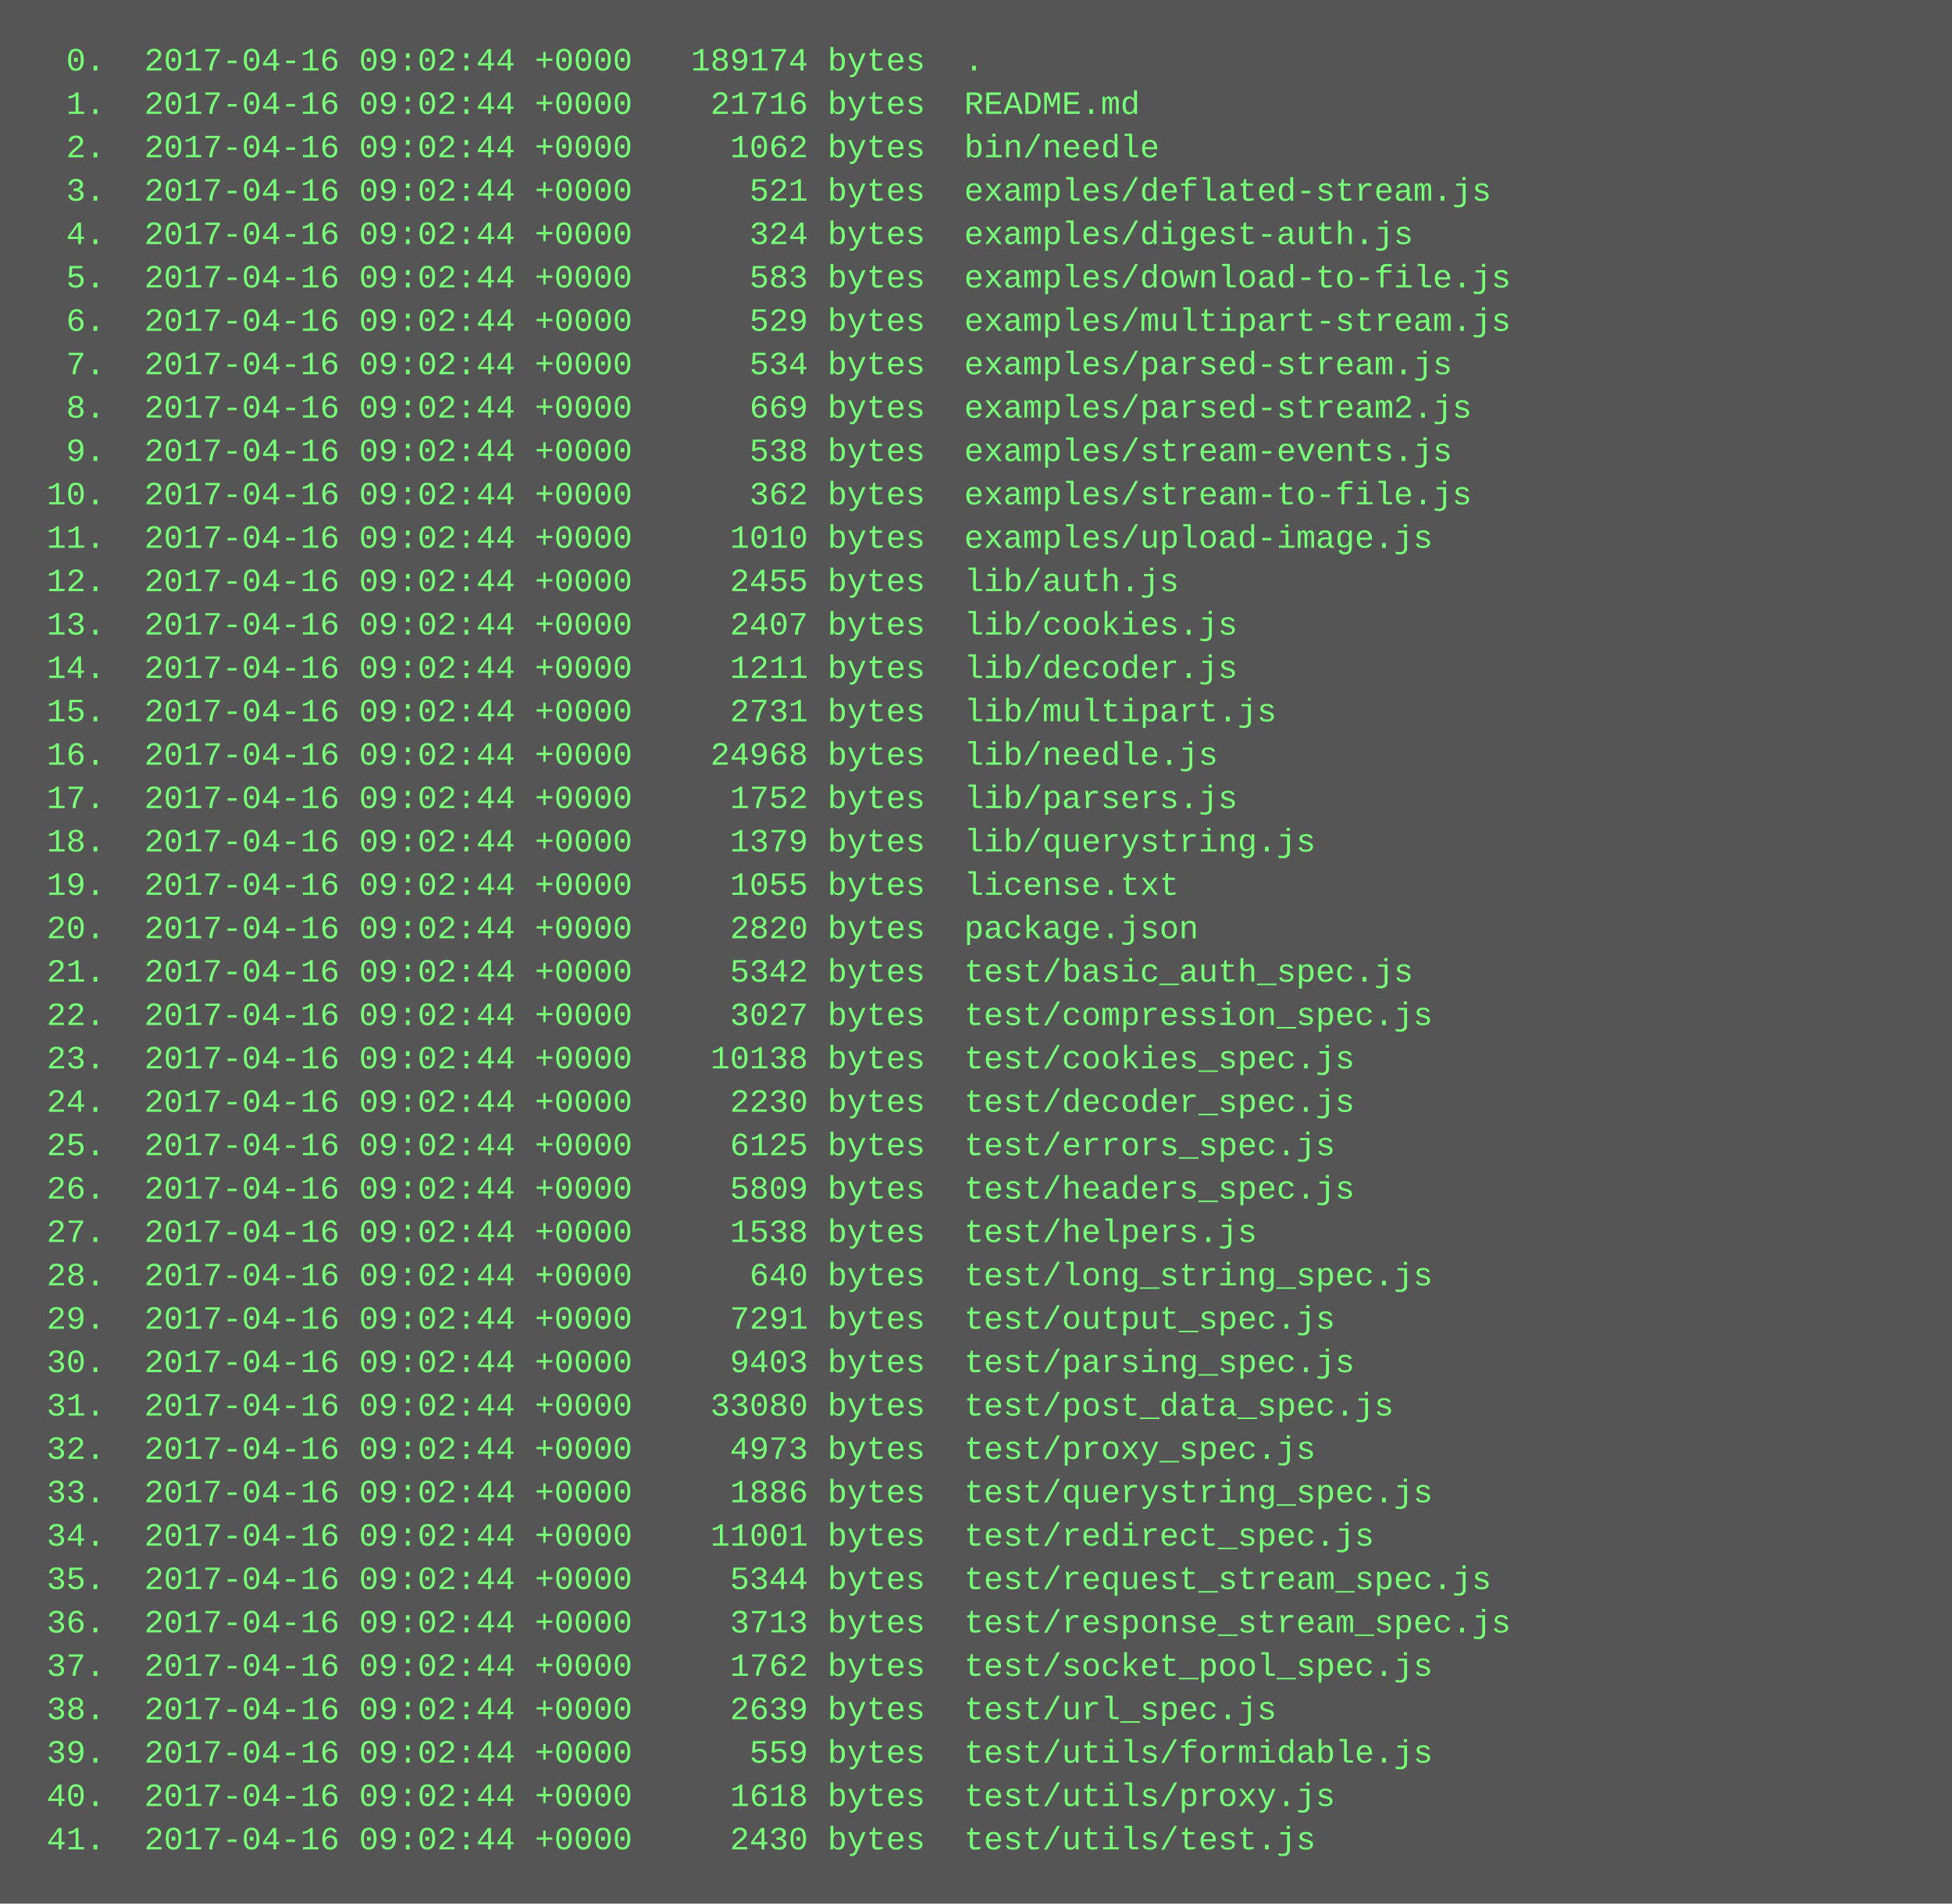
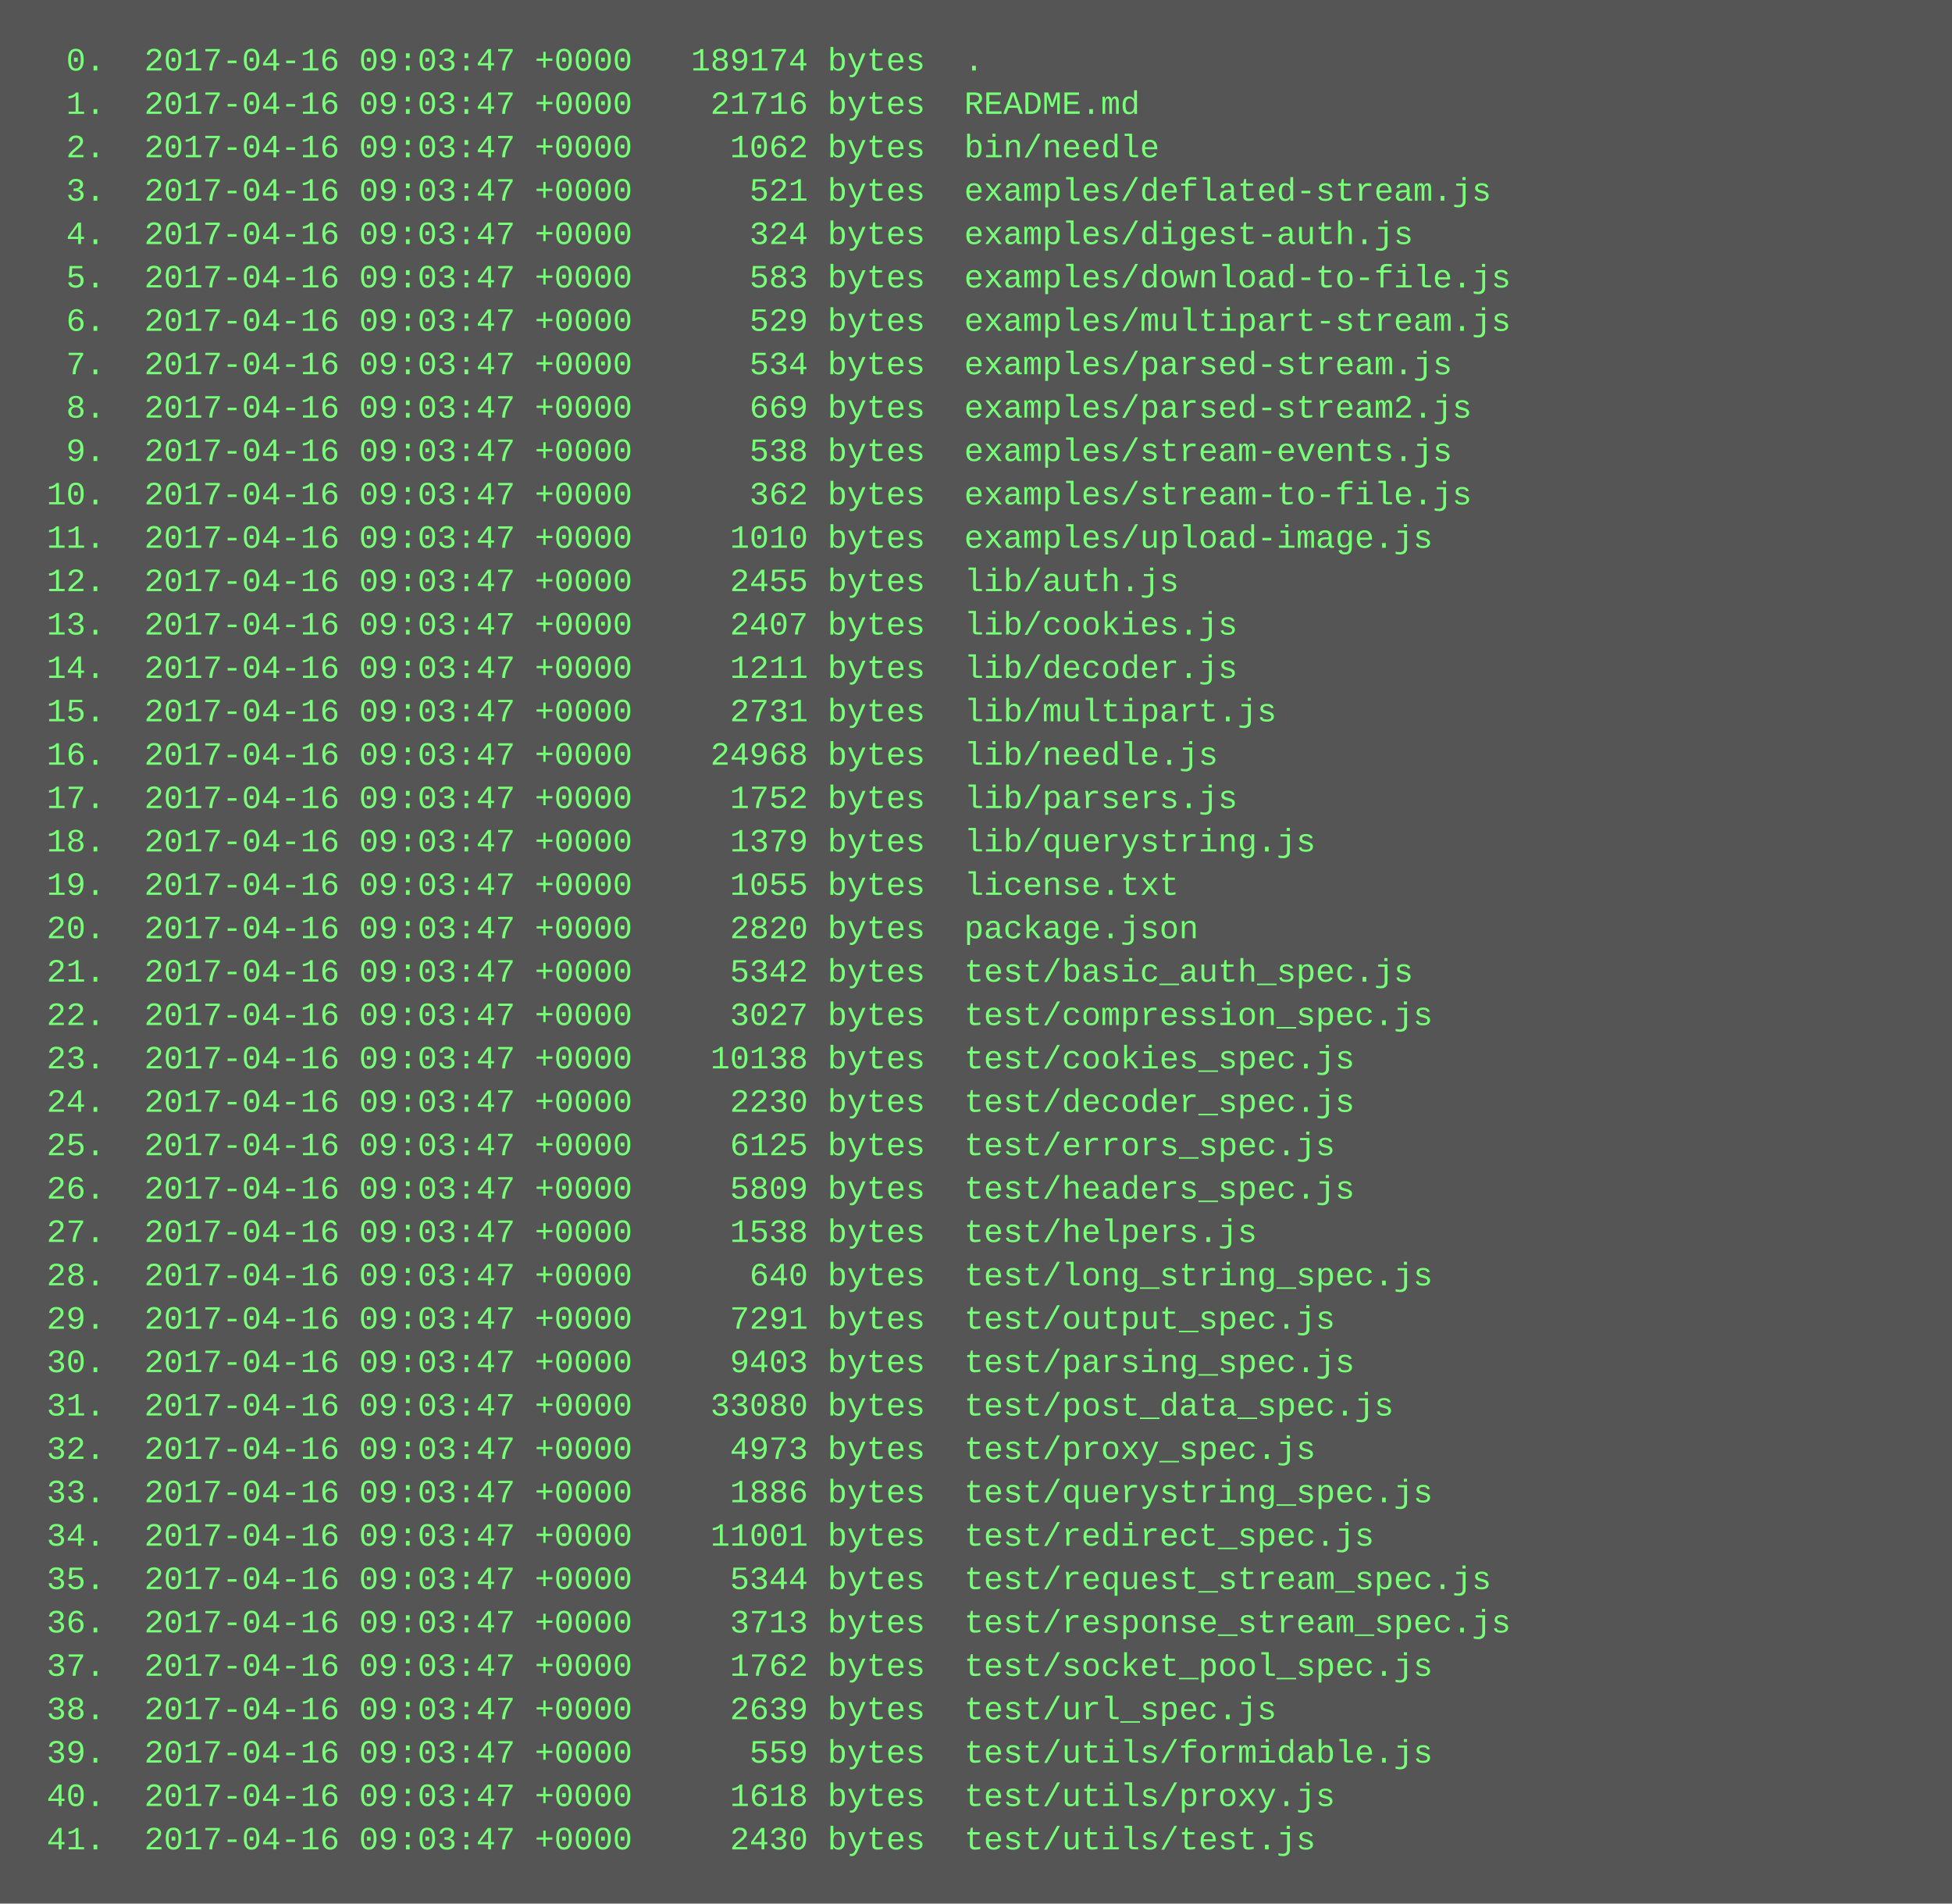
<svg xmlns="http://www.w3.org/2000/svg" height="702" width="720">
  <rect height="702" fill="#555" width="720" />
  <text fill="#7f7" font-family="Courier New" font-size="12" xml:space="preserve">
-     <tspan x="10" y="26">  0.  2017-04-16 09:02:44 +0000   189174 bytes  .</tspan>
-     <tspan x="10" y="42">  1.  2017-04-16 09:02:44 +0000    21716 bytes  README.md</tspan>
-     <tspan x="10" y="58">  2.  2017-04-16 09:02:44 +0000     1062 bytes  bin/needle</tspan>
-     <tspan x="10" y="74">  3.  2017-04-16 09:02:44 +0000      521 bytes  examples/deflated-stream.js</tspan>
-     <tspan x="10" y="90">  4.  2017-04-16 09:02:44 +0000      324 bytes  examples/digest-auth.js</tspan>
-     <tspan x="10" y="106">  5.  2017-04-16 09:02:44 +0000      583 bytes  examples/download-to-file.js</tspan>
-     <tspan x="10" y="122">  6.  2017-04-16 09:02:44 +0000      529 bytes  examples/multipart-stream.js</tspan>
-     <tspan x="10" y="138">  7.  2017-04-16 09:02:44 +0000      534 bytes  examples/parsed-stream.js</tspan>
-     <tspan x="10" y="154">  8.  2017-04-16 09:02:44 +0000      669 bytes  examples/parsed-stream2.js</tspan>
-     <tspan x="10" y="170">  9.  2017-04-16 09:02:44 +0000      538 bytes  examples/stream-events.js</tspan>
-     <tspan x="10" y="186"> 10.  2017-04-16 09:02:44 +0000      362 bytes  examples/stream-to-file.js</tspan>
-     <tspan x="10" y="202"> 11.  2017-04-16 09:02:44 +0000     1010 bytes  examples/upload-image.js</tspan>
-     <tspan x="10" y="218"> 12.  2017-04-16 09:02:44 +0000     2455 bytes  lib/auth.js</tspan>
-     <tspan x="10" y="234"> 13.  2017-04-16 09:02:44 +0000     2407 bytes  lib/cookies.js</tspan>
-     <tspan x="10" y="250"> 14.  2017-04-16 09:02:44 +0000     1211 bytes  lib/decoder.js</tspan>
-     <tspan x="10" y="266"> 15.  2017-04-16 09:02:44 +0000     2731 bytes  lib/multipart.js</tspan>
-     <tspan x="10" y="282"> 16.  2017-04-16 09:02:44 +0000    24968 bytes  lib/needle.js</tspan>
-     <tspan x="10" y="298"> 17.  2017-04-16 09:02:44 +0000     1752 bytes  lib/parsers.js</tspan>
-     <tspan x="10" y="314"> 18.  2017-04-16 09:02:44 +0000     1379 bytes  lib/querystring.js</tspan>
-     <tspan x="10" y="330"> 19.  2017-04-16 09:02:44 +0000     1055 bytes  license.txt</tspan>
-     <tspan x="10" y="346"> 20.  2017-04-16 09:02:44 +0000     2820 bytes  package.json</tspan>
-     <tspan x="10" y="362"> 21.  2017-04-16 09:02:44 +0000     5342 bytes  test/basic_auth_spec.js</tspan>
-     <tspan x="10" y="378"> 22.  2017-04-16 09:02:44 +0000     3027 bytes  test/compression_spec.js</tspan>
-     <tspan x="10" y="394"> 23.  2017-04-16 09:02:44 +0000    10138 bytes  test/cookies_spec.js</tspan>
-     <tspan x="10" y="410"> 24.  2017-04-16 09:02:44 +0000     2230 bytes  test/decoder_spec.js</tspan>
-     <tspan x="10" y="426"> 25.  2017-04-16 09:02:44 +0000     6125 bytes  test/errors_spec.js</tspan>
-     <tspan x="10" y="442"> 26.  2017-04-16 09:02:44 +0000     5809 bytes  test/headers_spec.js</tspan>
-     <tspan x="10" y="458"> 27.  2017-04-16 09:02:44 +0000     1538 bytes  test/helpers.js</tspan>
-     <tspan x="10" y="474"> 28.  2017-04-16 09:02:44 +0000      640 bytes  test/long_string_spec.js</tspan>
-     <tspan x="10" y="490"> 29.  2017-04-16 09:02:44 +0000     7291 bytes  test/output_spec.js</tspan>
-     <tspan x="10" y="506"> 30.  2017-04-16 09:02:44 +0000     9403 bytes  test/parsing_spec.js</tspan>
-     <tspan x="10" y="522"> 31.  2017-04-16 09:02:44 +0000    33080 bytes  test/post_data_spec.js</tspan>
-     <tspan x="10" y="538"> 32.  2017-04-16 09:02:44 +0000     4973 bytes  test/proxy_spec.js</tspan>
-     <tspan x="10" y="554"> 33.  2017-04-16 09:02:44 +0000     1886 bytes  test/querystring_spec.js</tspan>
-     <tspan x="10" y="570"> 34.  2017-04-16 09:02:44 +0000    11001 bytes  test/redirect_spec.js</tspan>
-     <tspan x="10" y="586"> 35.  2017-04-16 09:02:44 +0000     5344 bytes  test/request_stream_spec.js</tspan>
-     <tspan x="10" y="602"> 36.  2017-04-16 09:02:44 +0000     3713 bytes  test/response_stream_spec.js</tspan>
-     <tspan x="10" y="618"> 37.  2017-04-16 09:02:44 +0000     1762 bytes  test/socket_pool_spec.js</tspan>
-     <tspan x="10" y="634"> 38.  2017-04-16 09:02:44 +0000     2639 bytes  test/url_spec.js</tspan>
-     <tspan x="10" y="650"> 39.  2017-04-16 09:02:44 +0000      559 bytes  test/utils/formidable.js</tspan>
-     <tspan x="10" y="666"> 40.  2017-04-16 09:02:44 +0000     1618 bytes  test/utils/proxy.js</tspan>
-     <tspan x="10" y="682"> 41.  2017-04-16 09:02:44 +0000     2430 bytes  test/utils/test.js</tspan>
+     <tspan x="10" y="26">  0.  2017-04-16 09:03:47 +0000   189174 bytes  .</tspan>
+     <tspan x="10" y="42">  1.  2017-04-16 09:03:47 +0000    21716 bytes  README.md</tspan>
+     <tspan x="10" y="58">  2.  2017-04-16 09:03:47 +0000     1062 bytes  bin/needle</tspan>
+     <tspan x="10" y="74">  3.  2017-04-16 09:03:47 +0000      521 bytes  examples/deflated-stream.js</tspan>
+     <tspan x="10" y="90">  4.  2017-04-16 09:03:47 +0000      324 bytes  examples/digest-auth.js</tspan>
+     <tspan x="10" y="106">  5.  2017-04-16 09:03:47 +0000      583 bytes  examples/download-to-file.js</tspan>
+     <tspan x="10" y="122">  6.  2017-04-16 09:03:47 +0000      529 bytes  examples/multipart-stream.js</tspan>
+     <tspan x="10" y="138">  7.  2017-04-16 09:03:47 +0000      534 bytes  examples/parsed-stream.js</tspan>
+     <tspan x="10" y="154">  8.  2017-04-16 09:03:47 +0000      669 bytes  examples/parsed-stream2.js</tspan>
+     <tspan x="10" y="170">  9.  2017-04-16 09:03:47 +0000      538 bytes  examples/stream-events.js</tspan>
+     <tspan x="10" y="186"> 10.  2017-04-16 09:03:47 +0000      362 bytes  examples/stream-to-file.js</tspan>
+     <tspan x="10" y="202"> 11.  2017-04-16 09:03:47 +0000     1010 bytes  examples/upload-image.js</tspan>
+     <tspan x="10" y="218"> 12.  2017-04-16 09:03:47 +0000     2455 bytes  lib/auth.js</tspan>
+     <tspan x="10" y="234"> 13.  2017-04-16 09:03:47 +0000     2407 bytes  lib/cookies.js</tspan>
+     <tspan x="10" y="250"> 14.  2017-04-16 09:03:47 +0000     1211 bytes  lib/decoder.js</tspan>
+     <tspan x="10" y="266"> 15.  2017-04-16 09:03:47 +0000     2731 bytes  lib/multipart.js</tspan>
+     <tspan x="10" y="282"> 16.  2017-04-16 09:03:47 +0000    24968 bytes  lib/needle.js</tspan>
+     <tspan x="10" y="298"> 17.  2017-04-16 09:03:47 +0000     1752 bytes  lib/parsers.js</tspan>
+     <tspan x="10" y="314"> 18.  2017-04-16 09:03:47 +0000     1379 bytes  lib/querystring.js</tspan>
+     <tspan x="10" y="330"> 19.  2017-04-16 09:03:47 +0000     1055 bytes  license.txt</tspan>
+     <tspan x="10" y="346"> 20.  2017-04-16 09:03:47 +0000     2820 bytes  package.json</tspan>
+     <tspan x="10" y="362"> 21.  2017-04-16 09:03:47 +0000     5342 bytes  test/basic_auth_spec.js</tspan>
+     <tspan x="10" y="378"> 22.  2017-04-16 09:03:47 +0000     3027 bytes  test/compression_spec.js</tspan>
+     <tspan x="10" y="394"> 23.  2017-04-16 09:03:47 +0000    10138 bytes  test/cookies_spec.js</tspan>
+     <tspan x="10" y="410"> 24.  2017-04-16 09:03:47 +0000     2230 bytes  test/decoder_spec.js</tspan>
+     <tspan x="10" y="426"> 25.  2017-04-16 09:03:47 +0000     6125 bytes  test/errors_spec.js</tspan>
+     <tspan x="10" y="442"> 26.  2017-04-16 09:03:47 +0000     5809 bytes  test/headers_spec.js</tspan>
+     <tspan x="10" y="458"> 27.  2017-04-16 09:03:47 +0000     1538 bytes  test/helpers.js</tspan>
+     <tspan x="10" y="474"> 28.  2017-04-16 09:03:47 +0000      640 bytes  test/long_string_spec.js</tspan>
+     <tspan x="10" y="490"> 29.  2017-04-16 09:03:47 +0000     7291 bytes  test/output_spec.js</tspan>
+     <tspan x="10" y="506"> 30.  2017-04-16 09:03:47 +0000     9403 bytes  test/parsing_spec.js</tspan>
+     <tspan x="10" y="522"> 31.  2017-04-16 09:03:47 +0000    33080 bytes  test/post_data_spec.js</tspan>
+     <tspan x="10" y="538"> 32.  2017-04-16 09:03:47 +0000     4973 bytes  test/proxy_spec.js</tspan>
+     <tspan x="10" y="554"> 33.  2017-04-16 09:03:47 +0000     1886 bytes  test/querystring_spec.js</tspan>
+     <tspan x="10" y="570"> 34.  2017-04-16 09:03:47 +0000    11001 bytes  test/redirect_spec.js</tspan>
+     <tspan x="10" y="586"> 35.  2017-04-16 09:03:47 +0000     5344 bytes  test/request_stream_spec.js</tspan>
+     <tspan x="10" y="602"> 36.  2017-04-16 09:03:47 +0000     3713 bytes  test/response_stream_spec.js</tspan>
+     <tspan x="10" y="618"> 37.  2017-04-16 09:03:47 +0000     1762 bytes  test/socket_pool_spec.js</tspan>
+     <tspan x="10" y="634"> 38.  2017-04-16 09:03:47 +0000     2639 bytes  test/url_spec.js</tspan>
+     <tspan x="10" y="650"> 39.  2017-04-16 09:03:47 +0000      559 bytes  test/utils/formidable.js</tspan>
+     <tspan x="10" y="666"> 40.  2017-04-16 09:03:47 +0000     1618 bytes  test/utils/proxy.js</tspan>
+     <tspan x="10" y="682"> 41.  2017-04-16 09:03:47 +0000     2430 bytes  test/utils/test.js</tspan>
  </text>
</svg>
